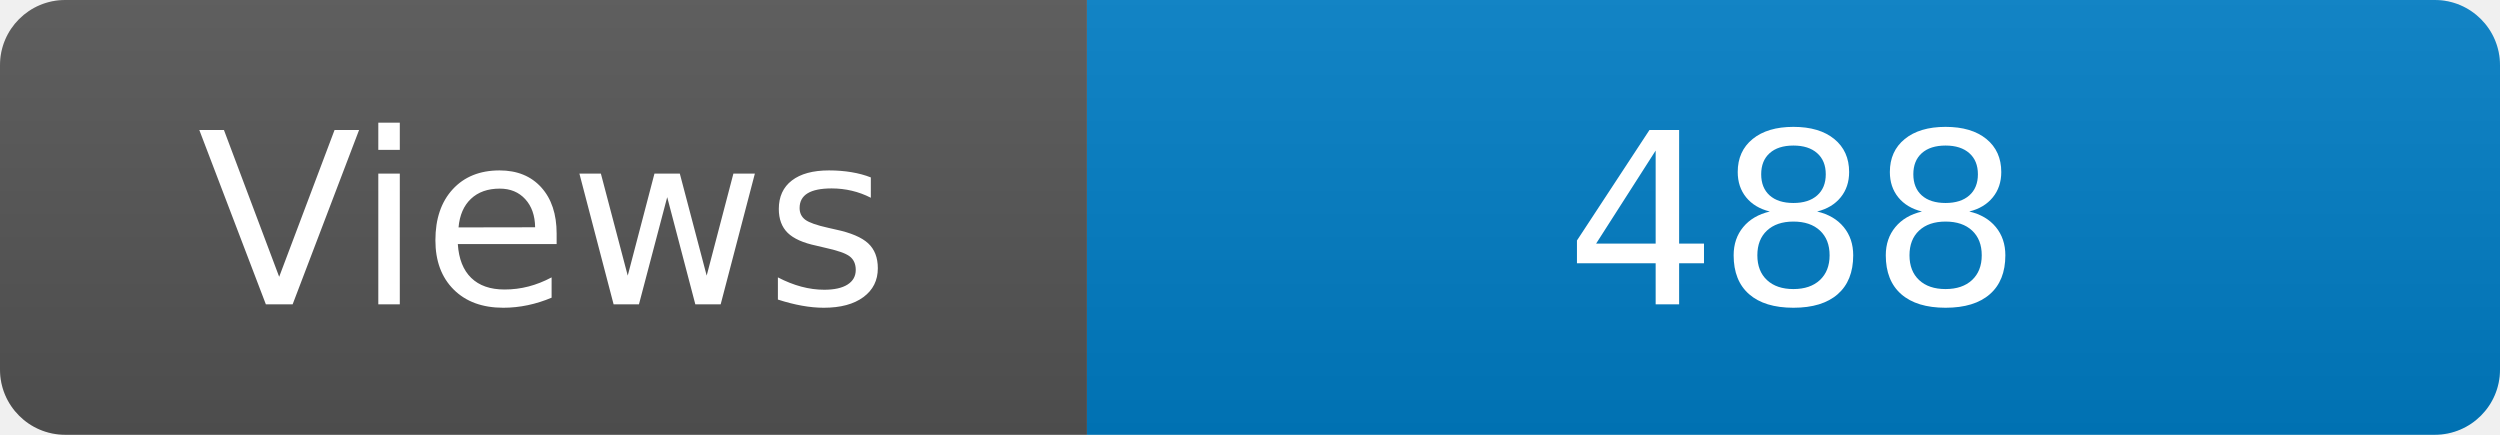
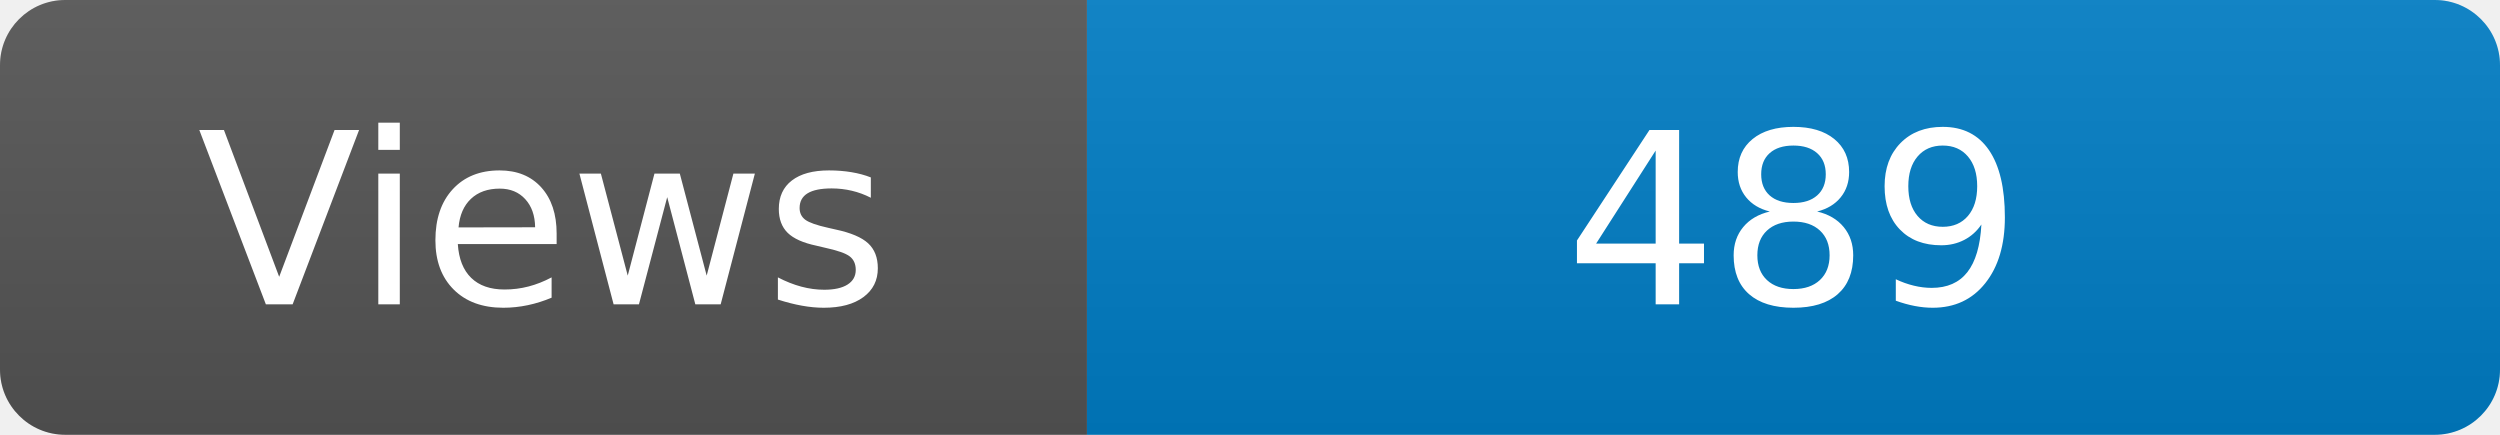
<svg xmlns="http://www.w3.org/2000/svg" width="115" height="20" role="img" aria-label="Maintained?: yes">
  <linearGradient id="s" x2="0" y2="100%">
    <stop offset="0" stop-color="#bbb" stop-opacity=".1" />
    <stop offset="1" stop-opacity=".1" />
  </linearGradient>
  <clipPath id="r">
    <rect width="115" height="20" rx="3" fill="#fff" />
  </clipPath>
  <g clip-path="url(#r)">
    <rect width="50" height="20" fill="#555" />
    <rect x="50" width="160" height="20" fill="#007ec6" />
    <rect width="115" height="20" fill="url(#s)" />
  </g>
  <g fill="#fff" text-anchor="middle" font-family="Verdana,Geneva,DejaVu Sans,sans-serif" font-size="110">
    <text x="250" y="140" transform="scale(.1)" fill="#fff">Views</text>
-     <text x="825" y="140" transform="scale(.1)" fill="#fff">488</text>
+     <text x="825" y="140" transform="scale(.1)" fill="#fff">489</text>
  </g>
</svg>
